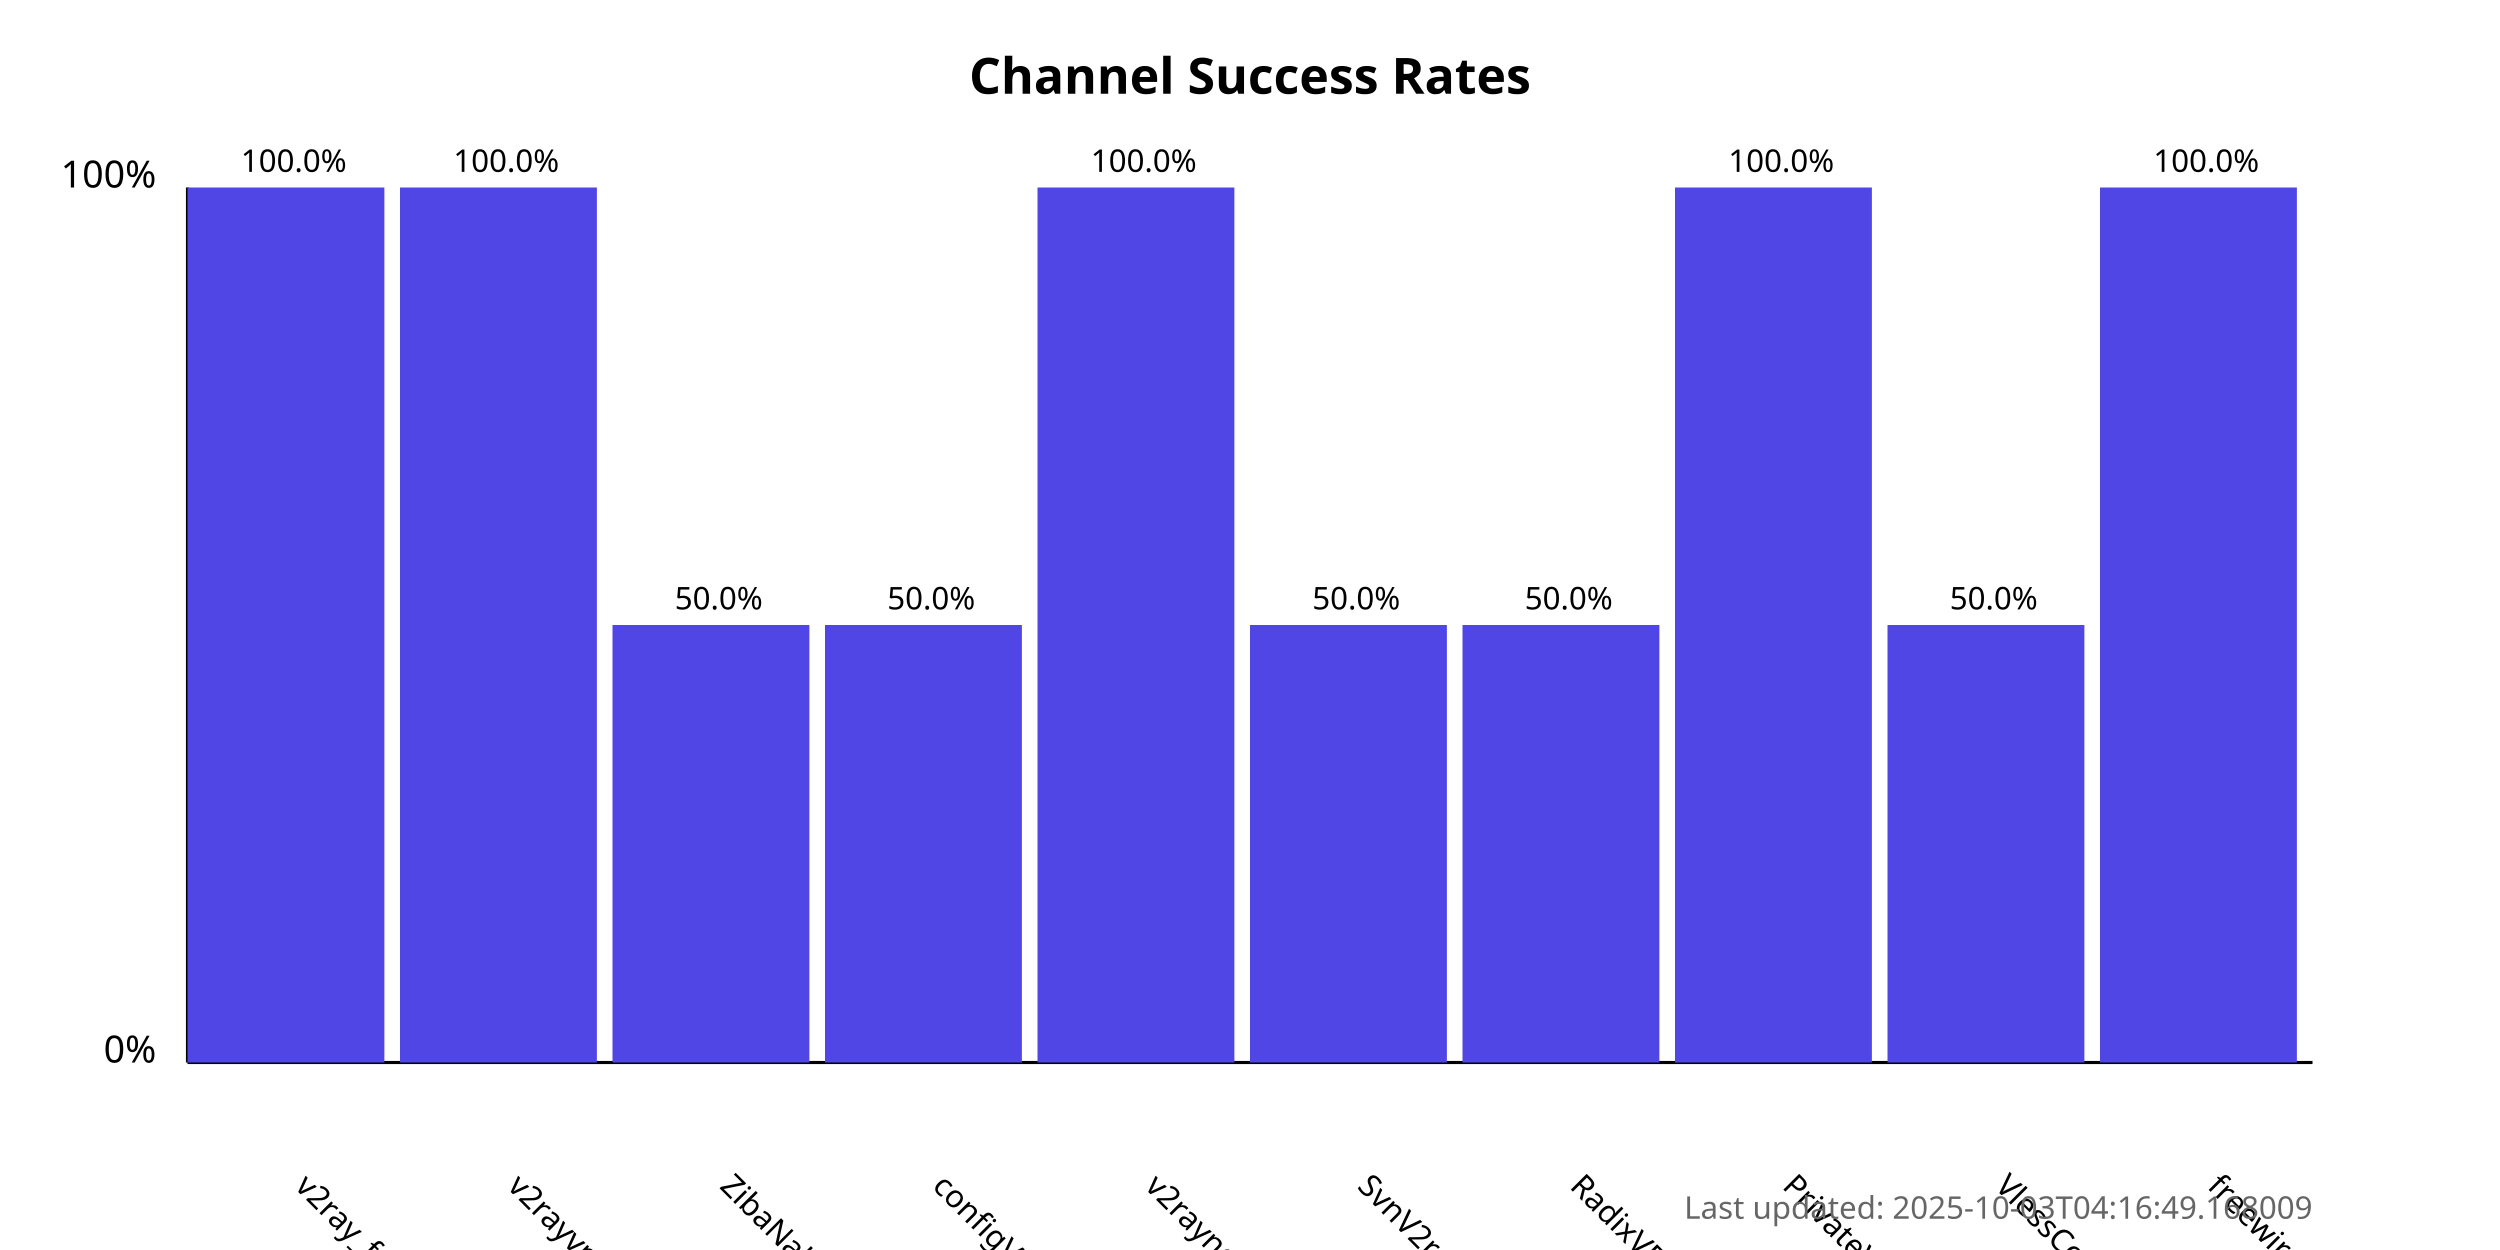
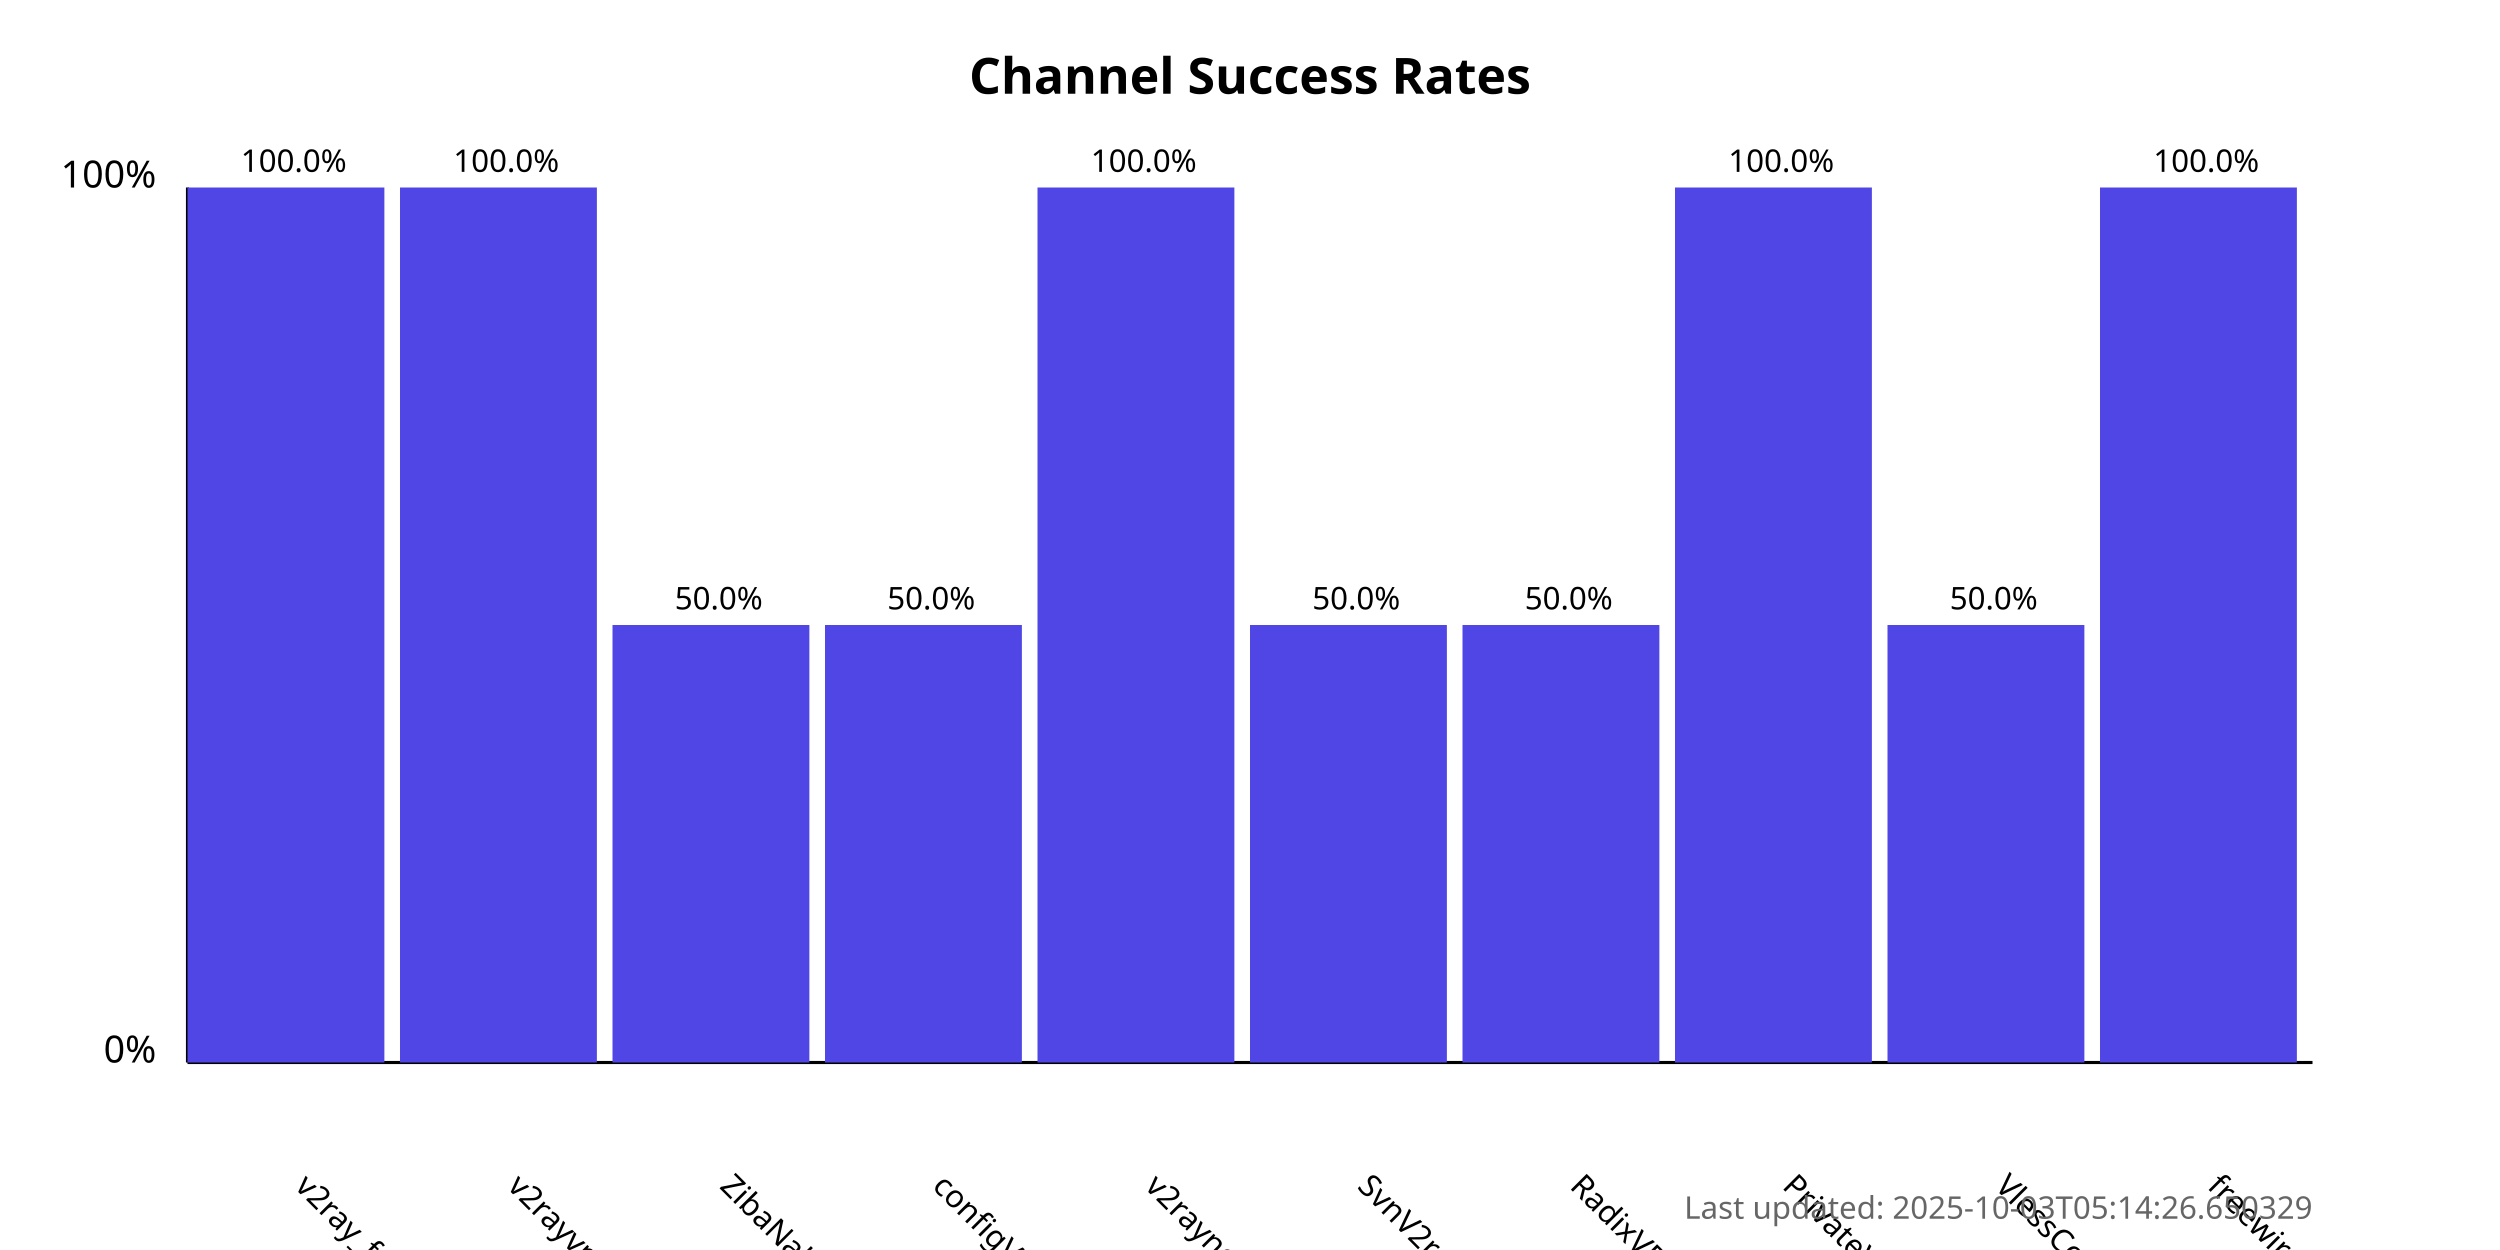
<svg xmlns="http://www.w3.org/2000/svg" width="800" height="400">
  <style>
            .chart-title { font: bold 16px sans-serif; }
            .axis-label { font: 12px sans-serif; }
            .tick-label { font: 10px sans-serif; }
            .bar { fill: #4f46e5; }
            .bar:hover { fill: #6366f1; }
            .timestamp { font: 10px sans-serif; fill: #666; }
        </style>
  <text x="400.0" y="30" text-anchor="middle" class="chart-title">
            Channel Success Rates
        </text>
  <line x1="60" y1="340" x2="60" y2="60" stroke="black" stroke-width="1" />
  <line x1="60" y1="340" x2="740" y2="340" stroke="black" stroke-width="1" />
  <text x="50" y="340" text-anchor="end" class="axis-label">0%</text>
  <text x="50" y="60" text-anchor="end" class="axis-label">100%</text>
  <g>
    <rect x="60" y="60.0" width="63.0" height="280.0" class="bar" />
    <text x="94.0" y="380" transform="rotate(45, 94.0, 380)" text-anchor="start" class="tick-label">
                v2ray_free_conf
            </text>
    <text x="94.0" y="55.0" text-anchor="middle" class="tick-label">
                100.0%
            </text>
  </g>
  <g>
    <rect x="128.0" y="60.0" width="63.0" height="280.0" class="bar" />
    <text x="162.0" y="380" transform="rotate(45, 162.0, 380)" text-anchor="start" class="tick-label">
                v2rayvpno
            </text>
    <text x="162.0" y="55.0" text-anchor="middle" class="tick-label">
                100.0%
            </text>
  </g>
  <g>
    <rect x="196.0" y="200.0" width="63.0" height="140.0" class="bar" />
    <text x="230.0" y="380" transform="rotate(45, 230.0, 380)" text-anchor="start" class="tick-label">
                ZibaNabz
            </text>
    <text x="230.0" y="195.0" text-anchor="middle" class="tick-label">
                50.0%
            </text>
  </g>
  <g>
    <rect x="264.0" y="200.0" width="63.0" height="140.0" class="bar" />
    <text x="298.0" y="380" transform="rotate(45, 298.0, 380)" text-anchor="start" class="tick-label">
                configV2rayForFree
            </text>
    <text x="298.0" y="195.0" text-anchor="middle" class="tick-label">
                50.0%
            </text>
  </g>
  <g>
    <rect x="332.0" y="60.0" width="63.0" height="280.0" class="bar" />
    <text x="366.0" y="380" transform="rotate(45, 366.0, 380)" text-anchor="start" class="tick-label">
                v2rayngvpn
            </text>
    <text x="366.0" y="55.0" text-anchor="middle" class="tick-label">
                100.0%
            </text>
  </g>
  <g>
    <rect x="400.0" y="200.0" width="63.0" height="140.0" class="bar" />
    <text x="434.0" y="380" transform="rotate(45, 434.0, 380)" text-anchor="start" class="tick-label">
                SvnV2ray
            </text>
    <text x="434.0" y="195.0" text-anchor="middle" class="tick-label">
                50.0%
            </text>
  </g>
  <g>
    <rect x="468.0" y="200.0" width="63.0" height="140.0" class="bar" />
    <text x="502.0" y="380" transform="rotate(45, 502.0, 380)" text-anchor="start" class="tick-label">
                RadixVPN
            </text>
    <text x="502.0" y="195.0" text-anchor="middle" class="tick-label">
                50.0%
            </text>
  </g>
  <g>
    <rect x="536.0" y="60.0" width="63.0" height="280.0" class="bar" />
    <text x="570.0" y="380" transform="rotate(45, 570.0, 380)" text-anchor="start" class="tick-label">
                PrivateVPNs
            </text>
    <text x="570.0" y="55.0" text-anchor="middle" class="tick-label">
                100.0%
            </text>
  </g>
  <g>
    <rect x="604.0" y="200.0" width="63.0" height="140.0" class="bar" />
    <text x="638.0" y="380" transform="rotate(45, 638.0, 380)" text-anchor="start" class="tick-label">
                VlessConfig
            </text>
    <text x="638.0" y="195.0" text-anchor="middle" class="tick-label">
                50.0%
            </text>
  </g>
  <g>
    <rect x="672.0" y="60.0" width="63.0" height="280.0" class="bar" />
    <text x="706.0" y="380" transform="rotate(45, 706.0, 380)" text-anchor="start" class="tick-label">
                freewireguard
            </text>
    <text x="706.0" y="55.0" text-anchor="middle" class="tick-label">
                100.0%
            </text>
  </g>
  <text x="740" y="390" text-anchor="end" class="timestamp">
-             Last updated: 2025-10-03T04:16:49.168009
+             Last updated: 2025-10-03T05:14:26.650329
        </text>
</svg>
